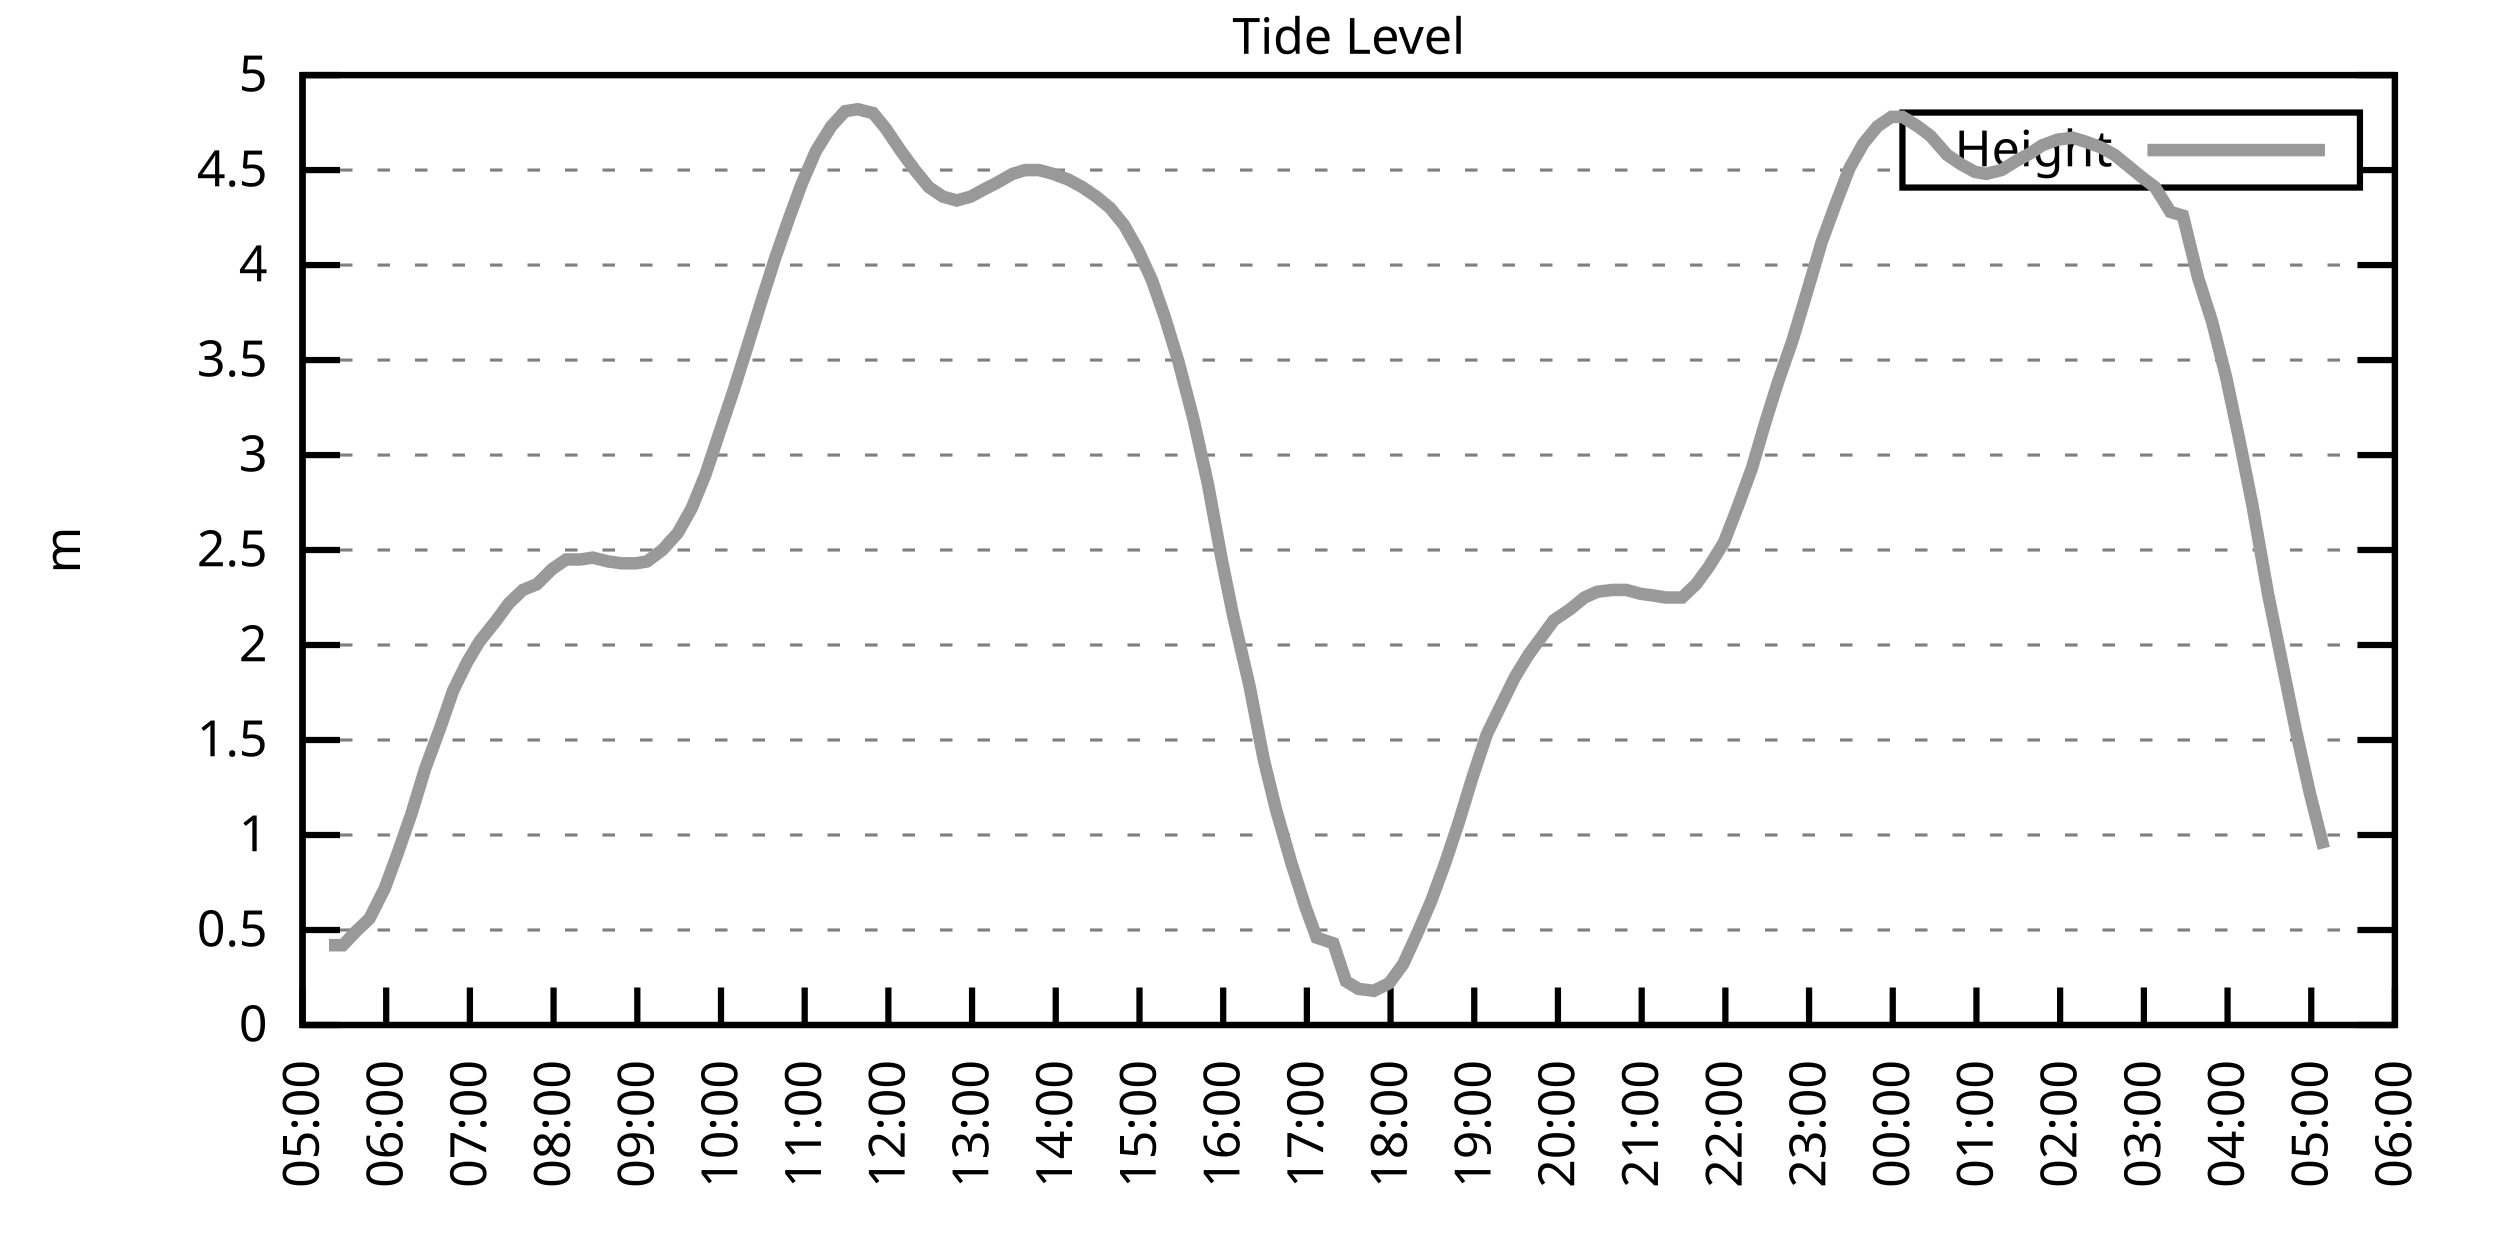
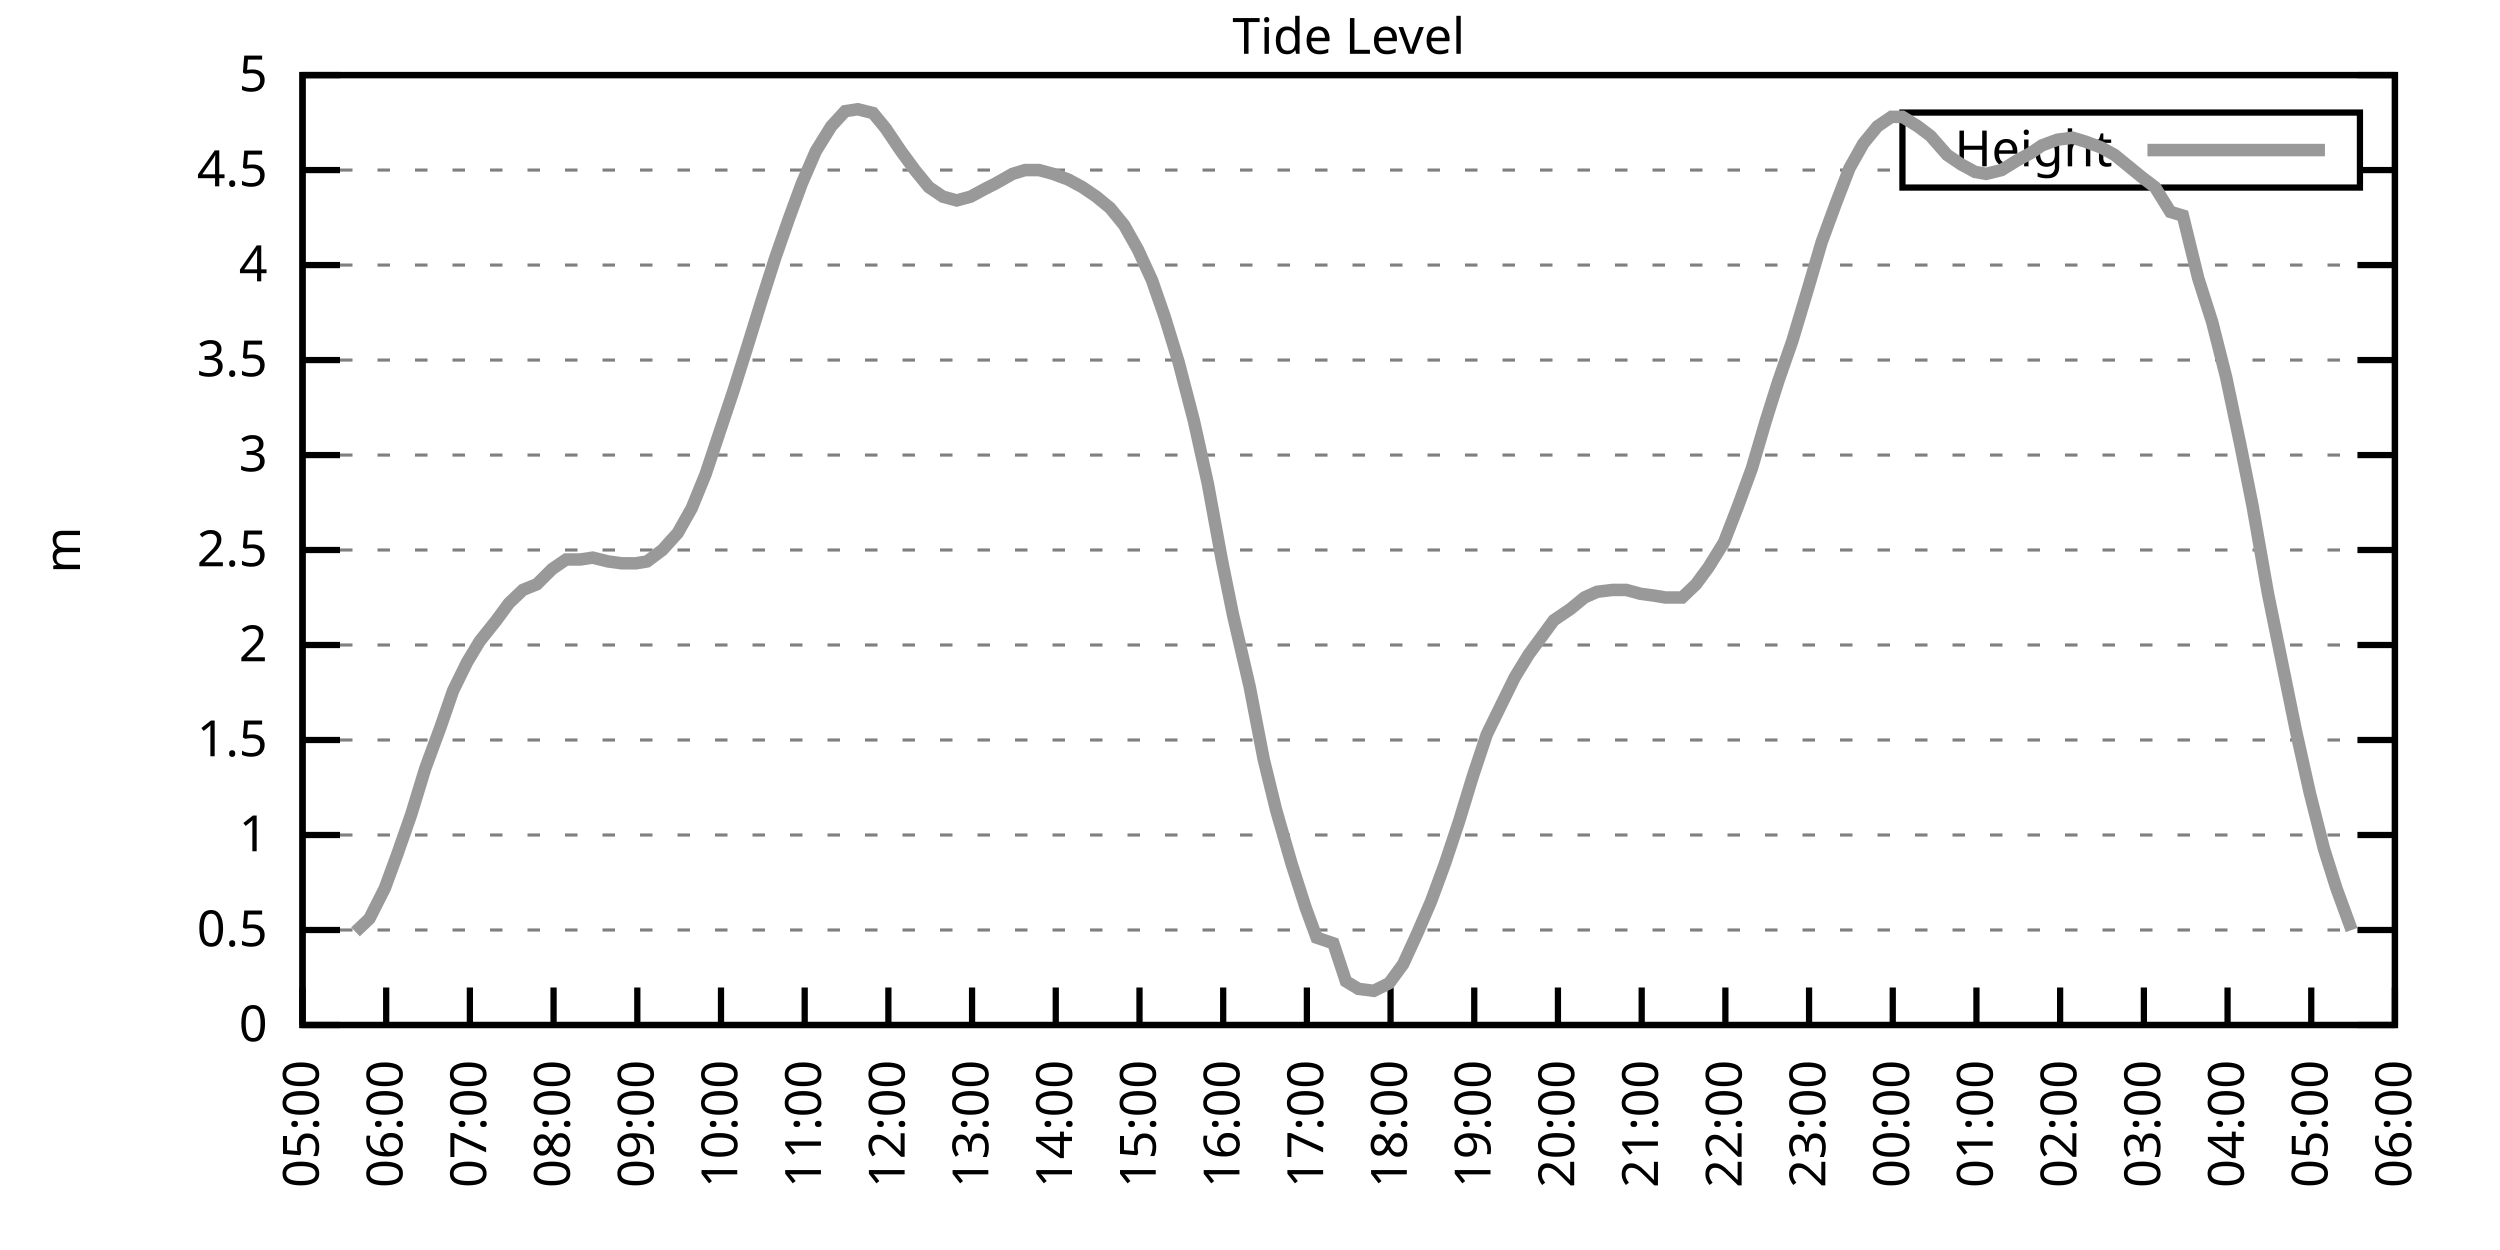
<svg xmlns="http://www.w3.org/2000/svg" xmlns:xlink="http://www.w3.org/1999/xlink" width="400" height="200" viewBox="0 0 400 200">
  <g id="gnuplot_canvas">
    <rect x="0" y="0" width="400" height="200" fill="none" />
    <defs>
      <circle id="gpDot" r="0.5" stroke-width="0.5" stroke="currentColor" />
      <path id="gpPt0" stroke-width="0.333" stroke="currentColor" d="M-1,0 h2 M0,-1 v2" />
      <path id="gpPt1" stroke-width="0.333" stroke="currentColor" d="M-1,-1 L1,1 M1,-1 L-1,1" />
      <path id="gpPt2" stroke-width="0.333" stroke="currentColor" d="M-1,0 L1,0 M0,-1 L0,1 M-1,-1 L1,1 M-1,1 L1,-1" />
      <rect id="gpPt3" stroke-width="0.333" stroke="currentColor" x="-1" y="-1" width="2" height="2" />
      <rect id="gpPt4" stroke-width="0.333" stroke="currentColor" fill="currentColor" x="-1" y="-1" width="2" height="2" />
      <circle id="gpPt5" stroke-width="0.333" stroke="currentColor" cx="0" cy="0" r="1" />
      <use xlink:href="#gpPt5" id="gpPt6" fill="currentColor" stroke="none" />
      <path id="gpPt7" stroke-width="0.333" stroke="currentColor" d="M0,-1.33 L-1.33,0.67 L1.33,0.67 z" />
      <use xlink:href="#gpPt7" id="gpPt8" fill="currentColor" stroke="none" />
      <use xlink:href="#gpPt7" id="gpPt9" stroke="currentColor" transform="rotate(180)" />
      <use xlink:href="#gpPt9" id="gpPt10" fill="currentColor" stroke="none" />
      <use xlink:href="#gpPt3" id="gpPt11" stroke="currentColor" transform="rotate(45)" />
      <use xlink:href="#gpPt11" id="gpPt12" fill="currentColor" stroke="none" />
      <path id="gpPt13" stroke-width="0.333" stroke="currentColor" d="M0,1.330 L1.265,0.411 L0.782,-1.067 L-0.782,-1.076 L-1.265,0.411 z" />
      <use xlink:href="#gpPt13" id="gpPt14" fill="currentColor" stroke="none" />
      <filter id="textbox" filterUnits="objectBoundingBox" x="0" y="0" height="1" width="1">
        <feFlood flood-color="white" flood-opacity="1" result="bgnd" />
        <feComposite in="SourceGraphic" in2="bgnd" operator="atop" />
      </filter>
      <filter id="greybox" filterUnits="objectBoundingBox" x="0" y="0" height="1" width="1">
        <feFlood flood-color="lightgrey" flood-opacity="1" result="grey" />
        <feComposite in="SourceGraphic" in2="grey" operator="atop" />
      </filter>
    </defs>
    <g fill="none" color="white" stroke="currentColor" stroke-width="1.00" stroke-linecap="butt" stroke-linejoin="miter">
</g>
    <g fill="none" color="black" stroke="currentColor" stroke-width="1.00" stroke-linecap="butt" stroke-linejoin="miter">
      <g stroke="none" shape-rendering="crispEdges">
        <polygon fill="rgb(255, 255, 255)" points="48.40,164.00 383.18,164.00 383.18,12.02 48.40,12.02 " />
      </g>
    </g>
    <g fill="none" color="black" stroke="currentColor" stroke-width="1.00" stroke-linecap="butt" stroke-linejoin="miter">
</g>
    <g fill="none" color="black" stroke="black" stroke-width="0.50" stroke-linecap="butt" stroke-linejoin="miter">
</g>
    <g fill="none" color="gray" stroke="currentColor" stroke-width="0.50" stroke-linecap="butt" stroke-linejoin="miter">
      <path stroke="gray" stroke-dasharray="2,4" class="gridline" d="M48.40,164.00 L383.19,164.00  " />
    </g>
    <g fill="none" color="gray" stroke="gray" stroke-width="1.00" stroke-linecap="butt" stroke-linejoin="miter">
</g>
    <g fill="none" color="black" stroke="currentColor" stroke-width="1.00" stroke-linecap="butt" stroke-linejoin="miter">
      <path stroke="black" d="M48.40,164.00 L54.40,164.00 M383.19,164.00 L377.19,164.00  " />
      <g transform="translate(42.80,166.60)" stroke="none" fill="black" font-family="Sans" font-size="8.00" text-anchor="end">
        <text>
          <tspan font-family="Sans"> 0</tspan>
        </text>
      </g>
    </g>
    <g fill="none" color="black" stroke="currentColor" stroke-width="1.00" stroke-linecap="butt" stroke-linejoin="miter">
</g>
    <g fill="none" color="black" stroke="black" stroke-width="0.50" stroke-linecap="butt" stroke-linejoin="miter">
</g>
    <g fill="none" color="gray" stroke="currentColor" stroke-width="0.50" stroke-linecap="butt" stroke-linejoin="miter">
      <path stroke="gray" stroke-dasharray="2,4" class="gridline" d="M48.40,148.80 L383.19,148.80  " />
    </g>
    <g fill="none" color="gray" stroke="gray" stroke-width="1.00" stroke-linecap="butt" stroke-linejoin="miter">
</g>
    <g fill="none" color="black" stroke="currentColor" stroke-width="1.00" stroke-linecap="butt" stroke-linejoin="miter">
      <path stroke="black" d="M48.40,148.80 L54.40,148.80 M383.19,148.80 L377.19,148.80  " />
      <g transform="translate(42.80,151.40)" stroke="none" fill="black" font-family="Sans" font-size="8.00" text-anchor="end">
        <text>
          <tspan font-family="Sans"> 0.5</tspan>
        </text>
      </g>
    </g>
    <g fill="none" color="black" stroke="currentColor" stroke-width="1.00" stroke-linecap="butt" stroke-linejoin="miter">
</g>
    <g fill="none" color="black" stroke="black" stroke-width="0.50" stroke-linecap="butt" stroke-linejoin="miter">
</g>
    <g fill="none" color="gray" stroke="currentColor" stroke-width="0.50" stroke-linecap="butt" stroke-linejoin="miter">
      <path stroke="gray" stroke-dasharray="2,4" class="gridline" d="M48.40,133.60 L383.19,133.60  " />
    </g>
    <g fill="none" color="gray" stroke="gray" stroke-width="1.00" stroke-linecap="butt" stroke-linejoin="miter">
</g>
    <g fill="none" color="black" stroke="currentColor" stroke-width="1.00" stroke-linecap="butt" stroke-linejoin="miter">
      <path stroke="black" d="M48.40,133.60 L54.40,133.60 M383.19,133.60 L377.19,133.60  " />
      <g transform="translate(42.80,136.20)" stroke="none" fill="black" font-family="Sans" font-size="8.00" text-anchor="end">
        <text>
          <tspan font-family="Sans"> 1</tspan>
        </text>
      </g>
    </g>
    <g fill="none" color="black" stroke="currentColor" stroke-width="1.00" stroke-linecap="butt" stroke-linejoin="miter">
</g>
    <g fill="none" color="black" stroke="black" stroke-width="0.50" stroke-linecap="butt" stroke-linejoin="miter">
</g>
    <g fill="none" color="gray" stroke="currentColor" stroke-width="0.50" stroke-linecap="butt" stroke-linejoin="miter">
      <path stroke="gray" stroke-dasharray="2,4" class="gridline" d="M48.40,118.40 L383.19,118.40  " />
    </g>
    <g fill="none" color="gray" stroke="gray" stroke-width="1.00" stroke-linecap="butt" stroke-linejoin="miter">
</g>
    <g fill="none" color="black" stroke="currentColor" stroke-width="1.00" stroke-linecap="butt" stroke-linejoin="miter">
      <path stroke="black" d="M48.40,118.40 L54.40,118.40 M383.19,118.40 L377.19,118.40  " />
      <g transform="translate(42.80,121.00)" stroke="none" fill="black" font-family="Sans" font-size="8.00" text-anchor="end">
        <text>
          <tspan font-family="Sans"> 1.5</tspan>
        </text>
      </g>
    </g>
    <g fill="none" color="black" stroke="currentColor" stroke-width="1.00" stroke-linecap="butt" stroke-linejoin="miter">
</g>
    <g fill="none" color="black" stroke="black" stroke-width="0.50" stroke-linecap="butt" stroke-linejoin="miter">
</g>
    <g fill="none" color="gray" stroke="currentColor" stroke-width="0.50" stroke-linecap="butt" stroke-linejoin="miter">
      <path stroke="gray" stroke-dasharray="2,4" class="gridline" d="M48.40,103.20 L383.19,103.20  " />
    </g>
    <g fill="none" color="gray" stroke="gray" stroke-width="1.00" stroke-linecap="butt" stroke-linejoin="miter">
</g>
    <g fill="none" color="black" stroke="currentColor" stroke-width="1.00" stroke-linecap="butt" stroke-linejoin="miter">
      <path stroke="black" d="M48.40,103.20 L54.40,103.20 M383.19,103.20 L377.19,103.20  " />
      <g transform="translate(42.80,105.80)" stroke="none" fill="black" font-family="Sans" font-size="8.00" text-anchor="end">
        <text>
          <tspan font-family="Sans"> 2</tspan>
        </text>
      </g>
    </g>
    <g fill="none" color="black" stroke="currentColor" stroke-width="1.00" stroke-linecap="butt" stroke-linejoin="miter">
</g>
    <g fill="none" color="black" stroke="black" stroke-width="0.50" stroke-linecap="butt" stroke-linejoin="miter">
</g>
    <g fill="none" color="gray" stroke="currentColor" stroke-width="0.50" stroke-linecap="butt" stroke-linejoin="miter">
      <path stroke="gray" stroke-dasharray="2,4" class="gridline" d="M48.40,88.00 L383.19,88.00  " />
    </g>
    <g fill="none" color="gray" stroke="gray" stroke-width="1.00" stroke-linecap="butt" stroke-linejoin="miter">
</g>
    <g fill="none" color="black" stroke="currentColor" stroke-width="1.00" stroke-linecap="butt" stroke-linejoin="miter">
      <path stroke="black" d="M48.40,88.00 L54.40,88.00 M383.19,88.00 L377.19,88.00  " />
      <g transform="translate(42.80,90.60)" stroke="none" fill="black" font-family="Sans" font-size="8.00" text-anchor="end">
        <text>
          <tspan font-family="Sans"> 2.5</tspan>
        </text>
      </g>
    </g>
    <g fill="none" color="black" stroke="currentColor" stroke-width="1.00" stroke-linecap="butt" stroke-linejoin="miter">
</g>
    <g fill="none" color="black" stroke="black" stroke-width="0.50" stroke-linecap="butt" stroke-linejoin="miter">
</g>
    <g fill="none" color="gray" stroke="currentColor" stroke-width="0.50" stroke-linecap="butt" stroke-linejoin="miter">
      <path stroke="gray" stroke-dasharray="2,4" class="gridline" d="M48.40,72.81 L383.19,72.81  " />
    </g>
    <g fill="none" color="gray" stroke="gray" stroke-width="1.00" stroke-linecap="butt" stroke-linejoin="miter">
</g>
    <g fill="none" color="black" stroke="currentColor" stroke-width="1.00" stroke-linecap="butt" stroke-linejoin="miter">
      <path stroke="black" d="M48.40,72.81 L54.40,72.81 M383.19,72.81 L377.19,72.81  " />
      <g transform="translate(42.80,75.41)" stroke="none" fill="black" font-family="Sans" font-size="8.00" text-anchor="end">
        <text>
          <tspan font-family="Sans"> 3</tspan>
        </text>
      </g>
    </g>
    <g fill="none" color="black" stroke="currentColor" stroke-width="1.00" stroke-linecap="butt" stroke-linejoin="miter">
</g>
    <g fill="none" color="black" stroke="black" stroke-width="0.50" stroke-linecap="butt" stroke-linejoin="miter">
</g>
    <g fill="none" color="gray" stroke="currentColor" stroke-width="0.50" stroke-linecap="butt" stroke-linejoin="miter">
      <path stroke="gray" stroke-dasharray="2,4" class="gridline" d="M48.40,57.61 L383.19,57.61  " />
    </g>
    <g fill="none" color="gray" stroke="gray" stroke-width="1.00" stroke-linecap="butt" stroke-linejoin="miter">
</g>
    <g fill="none" color="black" stroke="currentColor" stroke-width="1.00" stroke-linecap="butt" stroke-linejoin="miter">
      <path stroke="black" d="M48.40,57.61 L54.40,57.61 M383.19,57.61 L377.19,57.61  " />
      <g transform="translate(42.80,60.21)" stroke="none" fill="black" font-family="Sans" font-size="8.00" text-anchor="end">
        <text>
          <tspan font-family="Sans"> 3.5</tspan>
        </text>
      </g>
    </g>
    <g fill="none" color="black" stroke="currentColor" stroke-width="1.00" stroke-linecap="butt" stroke-linejoin="miter">
</g>
    <g fill="none" color="black" stroke="black" stroke-width="0.50" stroke-linecap="butt" stroke-linejoin="miter">
</g>
    <g fill="none" color="gray" stroke="currentColor" stroke-width="0.50" stroke-linecap="butt" stroke-linejoin="miter">
      <path stroke="gray" stroke-dasharray="2,4" class="gridline" d="M48.40,42.41 L383.19,42.41  " />
    </g>
    <g fill="none" color="gray" stroke="gray" stroke-width="1.00" stroke-linecap="butt" stroke-linejoin="miter">
</g>
    <g fill="none" color="black" stroke="currentColor" stroke-width="1.00" stroke-linecap="butt" stroke-linejoin="miter">
      <path stroke="black" d="M48.40,42.41 L54.40,42.41 M383.19,42.41 L377.19,42.41  " />
      <g transform="translate(42.80,45.01)" stroke="none" fill="black" font-family="Sans" font-size="8.00" text-anchor="end">
        <text>
          <tspan font-family="Sans"> 4</tspan>
        </text>
      </g>
    </g>
    <g fill="none" color="black" stroke="currentColor" stroke-width="1.00" stroke-linecap="butt" stroke-linejoin="miter">
</g>
    <g fill="none" color="black" stroke="black" stroke-width="0.50" stroke-linecap="butt" stroke-linejoin="miter">
</g>
    <g fill="none" color="gray" stroke="currentColor" stroke-width="0.50" stroke-linecap="butt" stroke-linejoin="miter">
      <path stroke="gray" stroke-dasharray="2,4" class="gridline" d="M48.40,27.21 L304.39,27.21 M377.59,27.21 L383.19,27.21  " />
    </g>
    <g fill="none" color="gray" stroke="gray" stroke-width="1.00" stroke-linecap="butt" stroke-linejoin="miter">
</g>
    <g fill="none" color="black" stroke="currentColor" stroke-width="1.00" stroke-linecap="butt" stroke-linejoin="miter">
      <path stroke="black" d="M48.40,27.21 L54.40,27.21 M383.19,27.21 L377.19,27.21  " />
      <g transform="translate(42.80,29.81)" stroke="none" fill="black" font-family="Sans" font-size="8.00" text-anchor="end">
        <text>
          <tspan font-family="Sans"> 4.5</tspan>
        </text>
      </g>
    </g>
    <g fill="none" color="black" stroke="currentColor" stroke-width="1.00" stroke-linecap="butt" stroke-linejoin="miter">
</g>
    <g fill="none" color="black" stroke="black" stroke-width="0.50" stroke-linecap="butt" stroke-linejoin="miter">
</g>
    <g fill="none" color="gray" stroke="currentColor" stroke-width="0.50" stroke-linecap="butt" stroke-linejoin="miter">
      <path stroke="gray" stroke-dasharray="2,4" class="gridline" d="M48.40,12.01 L383.19,12.01  " />
    </g>
    <g fill="none" color="gray" stroke="gray" stroke-width="1.00" stroke-linecap="butt" stroke-linejoin="miter">
</g>
    <g fill="none" color="black" stroke="currentColor" stroke-width="1.00" stroke-linecap="butt" stroke-linejoin="miter">
      <path stroke="black" d="M48.40,12.01 L54.40,12.01 M383.19,12.01 L377.19,12.01  " />
      <g transform="translate(42.80,14.61)" stroke="none" fill="black" font-family="Sans" font-size="8.00" text-anchor="end">
        <text>
          <tspan font-family="Sans"> 5</tspan>
        </text>
      </g>
    </g>
    <g fill="none" color="black" stroke="currentColor" stroke-width="1.00" stroke-linecap="butt" stroke-linejoin="miter">
      <path stroke="black" d="M48.40,164.00 L48.40,158.00  " />
      <g transform="translate(51.00,169.60) rotate(270.00)" stroke="none" fill="black" font-family="Sans" font-size="8.00" text-anchor="end">
        <text>
          <tspan font-family="Sans">05:00</tspan>
        </text>
      </g>
    </g>
    <g fill="none" color="black" stroke="currentColor" stroke-width="1.00" stroke-linecap="butt" stroke-linejoin="miter">
      <path stroke="black" d="M61.79,164.00 L61.79,158.00  " />
      <g transform="translate(64.39,169.60) rotate(270.00)" stroke="none" fill="black" font-family="Sans" font-size="8.00" text-anchor="end">
        <text>
          <tspan font-family="Sans">06:00</tspan>
        </text>
      </g>
    </g>
    <g fill="none" color="black" stroke="currentColor" stroke-width="1.00" stroke-linecap="butt" stroke-linejoin="miter">
      <path stroke="black" d="M75.18,164.00 L75.18,158.00  " />
      <g transform="translate(77.78,169.60) rotate(270.00)" stroke="none" fill="black" font-family="Sans" font-size="8.00" text-anchor="end">
        <text>
          <tspan font-family="Sans">07:00</tspan>
        </text>
      </g>
    </g>
    <g fill="none" color="black" stroke="currentColor" stroke-width="1.00" stroke-linecap="butt" stroke-linejoin="miter">
      <path stroke="black" d="M88.57,164.00 L88.57,158.00  " />
      <g transform="translate(91.17,169.60) rotate(270.00)" stroke="none" fill="black" font-family="Sans" font-size="8.00" text-anchor="end">
        <text>
          <tspan font-family="Sans">08:00</tspan>
        </text>
      </g>
    </g>
    <g fill="none" color="black" stroke="currentColor" stroke-width="1.00" stroke-linecap="butt" stroke-linejoin="miter">
      <path stroke="black" d="M101.97,164.00 L101.97,158.00  " />
      <g transform="translate(104.57,169.60) rotate(270.00)" stroke="none" fill="black" font-family="Sans" font-size="8.00" text-anchor="end">
        <text>
          <tspan font-family="Sans">09:00</tspan>
        </text>
      </g>
    </g>
    <g fill="none" color="black" stroke="currentColor" stroke-width="1.00" stroke-linecap="butt" stroke-linejoin="miter">
      <path stroke="black" d="M115.36,164.00 L115.36,158.00  " />
      <g transform="translate(117.96,169.60) rotate(270.00)" stroke="none" fill="black" font-family="Sans" font-size="8.00" text-anchor="end">
        <text>
          <tspan font-family="Sans">10:00</tspan>
        </text>
      </g>
    </g>
    <g fill="none" color="black" stroke="currentColor" stroke-width="1.00" stroke-linecap="butt" stroke-linejoin="miter">
      <path stroke="black" d="M128.75,164.00 L128.75,158.00  " />
      <g transform="translate(131.35,169.60) rotate(270.00)" stroke="none" fill="black" font-family="Sans" font-size="8.00" text-anchor="end">
        <text>
          <tspan font-family="Sans">11:00</tspan>
        </text>
      </g>
    </g>
    <g fill="none" color="black" stroke="currentColor" stroke-width="1.00" stroke-linecap="butt" stroke-linejoin="miter">
      <path stroke="black" d="M142.14,164.00 L142.14,158.00  " />
      <g transform="translate(144.74,169.60) rotate(270.00)" stroke="none" fill="black" font-family="Sans" font-size="8.00" text-anchor="end">
        <text>
          <tspan font-family="Sans">12:00</tspan>
        </text>
      </g>
    </g>
    <g fill="none" color="black" stroke="currentColor" stroke-width="1.00" stroke-linecap="butt" stroke-linejoin="miter">
      <path stroke="black" d="M155.53,164.00 L155.53,158.00  " />
      <g transform="translate(158.13,169.60) rotate(270.00)" stroke="none" fill="black" font-family="Sans" font-size="8.00" text-anchor="end">
        <text>
          <tspan font-family="Sans">13:00</tspan>
        </text>
      </g>
    </g>
    <g fill="none" color="black" stroke="currentColor" stroke-width="1.00" stroke-linecap="butt" stroke-linejoin="miter">
      <path stroke="black" d="M168.92,164.00 L168.92,158.00  " />
      <g transform="translate(171.52,169.60) rotate(270.00)" stroke="none" fill="black" font-family="Sans" font-size="8.00" text-anchor="end">
        <text>
          <tspan font-family="Sans">14:00</tspan>
        </text>
      </g>
    </g>
    <g fill="none" color="black" stroke="currentColor" stroke-width="1.00" stroke-linecap="butt" stroke-linejoin="miter">
      <path stroke="black" d="M182.32,164.00 L182.32,158.00  " />
      <g transform="translate(184.92,169.60) rotate(270.00)" stroke="none" fill="black" font-family="Sans" font-size="8.00" text-anchor="end">
        <text>
          <tspan font-family="Sans">15:00</tspan>
        </text>
      </g>
    </g>
    <g fill="none" color="black" stroke="currentColor" stroke-width="1.00" stroke-linecap="butt" stroke-linejoin="miter">
      <path stroke="black" d="M195.71,164.00 L195.71,158.00  " />
      <g transform="translate(198.31,169.60) rotate(270.00)" stroke="none" fill="black" font-family="Sans" font-size="8.00" text-anchor="end">
        <text>
          <tspan font-family="Sans">16:00</tspan>
        </text>
      </g>
    </g>
    <g fill="none" color="black" stroke="currentColor" stroke-width="1.00" stroke-linecap="butt" stroke-linejoin="miter">
      <path stroke="black" d="M209.10,164.00 L209.10,158.00  " />
      <g transform="translate(211.70,169.60) rotate(270.00)" stroke="none" fill="black" font-family="Sans" font-size="8.00" text-anchor="end">
        <text>
          <tspan font-family="Sans">17:00</tspan>
        </text>
      </g>
    </g>
    <g fill="none" color="black" stroke="currentColor" stroke-width="1.00" stroke-linecap="butt" stroke-linejoin="miter">
      <path stroke="black" d="M222.49,164.00 L222.49,158.00  " />
      <g transform="translate(225.09,169.60) rotate(270.00)" stroke="none" fill="black" font-family="Sans" font-size="8.00" text-anchor="end">
        <text>
          <tspan font-family="Sans">18:00</tspan>
        </text>
      </g>
    </g>
    <g fill="none" color="black" stroke="currentColor" stroke-width="1.00" stroke-linecap="butt" stroke-linejoin="miter">
      <path stroke="black" d="M235.88,164.00 L235.88,158.00  " />
      <g transform="translate(238.48,169.60) rotate(270.00)" stroke="none" fill="black" font-family="Sans" font-size="8.00" text-anchor="end">
        <text>
          <tspan font-family="Sans">19:00</tspan>
        </text>
      </g>
    </g>
    <g fill="none" color="black" stroke="currentColor" stroke-width="1.00" stroke-linecap="butt" stroke-linejoin="miter">
      <path stroke="black" d="M249.27,164.00 L249.27,158.00  " />
      <g transform="translate(251.87,169.60) rotate(270.00)" stroke="none" fill="black" font-family="Sans" font-size="8.00" text-anchor="end">
        <text>
          <tspan font-family="Sans">20:00</tspan>
        </text>
      </g>
    </g>
    <g fill="none" color="black" stroke="currentColor" stroke-width="1.00" stroke-linecap="butt" stroke-linejoin="miter">
      <path stroke="black" d="M262.67,164.00 L262.67,158.00  " />
      <g transform="translate(265.27,169.60) rotate(270.00)" stroke="none" fill="black" font-family="Sans" font-size="8.00" text-anchor="end">
        <text>
          <tspan font-family="Sans">21:00</tspan>
        </text>
      </g>
    </g>
    <g fill="none" color="black" stroke="currentColor" stroke-width="1.00" stroke-linecap="butt" stroke-linejoin="miter">
      <path stroke="black" d="M276.06,164.00 L276.06,158.00  " />
      <g transform="translate(278.66,169.60) rotate(270.00)" stroke="none" fill="black" font-family="Sans" font-size="8.00" text-anchor="end">
        <text>
          <tspan font-family="Sans">22:00</tspan>
        </text>
      </g>
    </g>
    <g fill="none" color="black" stroke="currentColor" stroke-width="1.00" stroke-linecap="butt" stroke-linejoin="miter">
      <path stroke="black" d="M289.45,164.00 L289.45,158.00  " />
      <g transform="translate(292.05,169.60) rotate(270.00)" stroke="none" fill="black" font-family="Sans" font-size="8.00" text-anchor="end">
        <text>
          <tspan font-family="Sans">23:00</tspan>
        </text>
      </g>
    </g>
    <g fill="none" color="black" stroke="currentColor" stroke-width="1.00" stroke-linecap="butt" stroke-linejoin="miter">
      <path stroke="black" d="M302.84,164.00 L302.84,158.00  " />
      <g transform="translate(305.44,169.60) rotate(270.00)" stroke="none" fill="black" font-family="Sans" font-size="8.00" text-anchor="end">
        <text>
          <tspan font-family="Sans">00:00</tspan>
        </text>
      </g>
    </g>
    <g fill="none" color="black" stroke="currentColor" stroke-width="1.00" stroke-linecap="butt" stroke-linejoin="miter">
      <path stroke="black" d="M316.23,164.00 L316.23,158.00  " />
      <g transform="translate(318.83,169.60) rotate(270.00)" stroke="none" fill="black" font-family="Sans" font-size="8.00" text-anchor="end">
        <text>
          <tspan font-family="Sans">01:00</tspan>
        </text>
      </g>
    </g>
    <g fill="none" color="black" stroke="currentColor" stroke-width="1.00" stroke-linecap="butt" stroke-linejoin="miter">
      <path stroke="black" d="M329.62,164.00 L329.62,158.00  " />
      <g transform="translate(332.22,169.60) rotate(270.00)" stroke="none" fill="black" font-family="Sans" font-size="8.00" text-anchor="end">
        <text>
          <tspan font-family="Sans">02:00</tspan>
        </text>
      </g>
    </g>
    <g fill="none" color="black" stroke="currentColor" stroke-width="1.00" stroke-linecap="butt" stroke-linejoin="miter">
      <path stroke="black" d="M343.02,164.00 L343.02,158.00  " />
      <g transform="translate(345.62,169.60) rotate(270.00)" stroke="none" fill="black" font-family="Sans" font-size="8.00" text-anchor="end">
        <text>
          <tspan font-family="Sans">03:00</tspan>
        </text>
      </g>
    </g>
    <g fill="none" color="black" stroke="currentColor" stroke-width="1.00" stroke-linecap="butt" stroke-linejoin="miter">
      <path stroke="black" d="M356.41,164.00 L356.41,158.00  " />
      <g transform="translate(359.01,169.60) rotate(270.00)" stroke="none" fill="black" font-family="Sans" font-size="8.00" text-anchor="end">
        <text>
          <tspan font-family="Sans">04:00</tspan>
        </text>
      </g>
    </g>
    <g fill="none" color="black" stroke="currentColor" stroke-width="1.00" stroke-linecap="butt" stroke-linejoin="miter">
      <path stroke="black" d="M369.80,164.00 L369.80,158.00  " />
      <g transform="translate(372.40,169.60) rotate(270.00)" stroke="none" fill="black" font-family="Sans" font-size="8.00" text-anchor="end">
        <text>
          <tspan font-family="Sans">05:00</tspan>
        </text>
      </g>
    </g>
    <g fill="none" color="black" stroke="currentColor" stroke-width="1.00" stroke-linecap="butt" stroke-linejoin="miter">
      <path stroke="black" d="M383.19,164.00 L383.19,158.00  " />
      <g transform="translate(385.79,169.60) rotate(270.00)" stroke="none" fill="black" font-family="Sans" font-size="8.00" text-anchor="end">
        <text>
          <tspan font-family="Sans">06:00</tspan>
        </text>
      </g>
    </g>
    <g fill="none" color="black" stroke="currentColor" stroke-width="1.00" stroke-linecap="butt" stroke-linejoin="miter">
</g>
    <g fill="none" color="black" stroke="currentColor" stroke-width="1.00" stroke-linecap="butt" stroke-linejoin="miter">
      <path stroke="black" d="M48.40,12.01 L48.40,164.00 L383.19,164.00 L383.19,12.01 L48.40,12.01 Z  " />
    </g>
    <g fill="none" color="black" stroke="currentColor" stroke-width="1.00" stroke-linecap="butt" stroke-linejoin="miter">
</g>
    <g fill="none" color="black" stroke="currentColor" stroke-width="1.00" stroke-linecap="butt" stroke-linejoin="miter">
      <path stroke="black" d="M304.39,30.01 L304.39,18.01 L377.59,18.01 L377.59,30.01 L304.39,30.01 Z  " />
    </g>
    <g id="Tide_level_plot_1">
      <g fill="none" color="white" stroke="black" stroke-width="2.00" stroke-linecap="butt" stroke-linejoin="miter">
</g>
      <g fill="none" color="black" stroke="currentColor" stroke-width="2.00" stroke-linecap="butt" stroke-linejoin="miter">
        <g transform="translate(337.99,26.61)" stroke="none" fill="black" font-family="Sans" font-size="8.00" text-anchor="end">
          <text>
            <tspan font-family="Sans">Height</tspan>
          </text>
        </g>
      </g>
      <g fill="none" color="black" stroke="currentColor" stroke-width="2.00" stroke-linecap="butt" stroke-linejoin="miter">
-         <path stroke="rgb(153, 153, 153)" d="M343.59,24.01 L371.99,24.01 M52.64,151.23 L54.87,151.23 L56.88,149.10 L59.11,146.98 L61.57,142.11 L63.58,136.64   L65.81,130.26 L68.04,122.96 L70.50,116.28 L72.50,110.50 L74.74,105.94 L76.75,102.60 L79.42,99.25 L81.43,96.52   L83.66,94.39 L85.90,93.48 L88.35,91.04 L90.58,89.52 L92.82,89.52 L94.82,89.22 L97.28,89.83 L99.51,90.13   L101.74,90.13 L103.53,89.83 L105.98,88.00 L108.44,85.27 L110.67,81.32 L112.90,75.85 L115.13,69.16 L117.37,62.47   L119.38,56.09 L121.83,48.18 L124.06,41.19 L126.29,34.81 L128.30,29.34 L130.54,24.17 L132.99,20.22 L135.22,17.79   L137.23,17.48 L139.69,18.09 L141.69,20.52 L144.15,24.17 L146.38,27.21 L148.61,29.94 L150.85,31.46 L153.08,32.07   L155.31,31.46 L157.54,30.25 L159.33,29.34 L162.01,27.82 L164.01,27.21 L166.25,27.21 L168.48,27.82 L170.93,28.73   L173.17,29.94 L175.40,31.46 L177.63,33.29 L179.86,36.02 L182.09,39.98 L184.32,44.84 L186.33,50.62 L188.57,57.91   L191.02,67.33 L193.25,77.37 L195.48,89.52 L197.27,98.34 L199.95,109.89 L202.18,121.44 L204.19,129.65 L206.64,138.16   L208.88,145.15 L210.66,150.02 L213.34,150.93 L215.35,157.01 L217.36,158.22 L219.81,158.53 L222.27,157.31 L224.50,154.27   L226.73,149.41 L228.96,144.24 L231.20,138.16 L233.43,131.47 L235.66,124.18 L237.89,117.49 L240.12,112.93 L242.36,108.37   L244.59,104.72 L246.82,101.68 L248.60,99.25 L251.28,97.43 L253.51,95.60 L255.52,94.69 L257.98,94.39 L260.21,94.39   L262.44,95.00 L264.67,95.30 L266.46,95.60 L269.14,95.60 L271.37,93.48 L273.38,90.74 L275.83,86.79 L278.07,81.01   L280.30,74.93 L282.53,67.33 L284.54,60.95 L286.77,54.57 L289.23,46.36 L291.46,38.76 L293.69,32.68 L295.92,26.91   L298.15,22.95 L300.39,20.22 L302.62,18.70 L304.40,18.70 L306.86,20.22 L308.87,21.74 L311.54,24.78 L313.78,26.30   L316.01,27.51 L317.79,27.82 L320.25,27.21 L322.70,25.69 L324.94,24.47 L326.72,23.26 L329.18,22.35 L331.63,22.04   L333.64,22.65 L336.10,23.56 L338.33,24.78 L340.56,26.60 L342.79,28.42 L344.80,29.94 L347.26,33.90 L349.26,34.50   L351.72,44.54 L353.95,51.53 L356.18,60.34 L358.42,70.98 L360.42,81.01 L362.88,95.00 L365.11,105.94 L367.34,116.88   L369.58,126.91 L371.81,135.73  " />
+         <path stroke="rgb(153, 153, 153)" d="M343.59,24.01 L371.99,24.01 M56.88,149.10 L59.11,146.98 L61.57,142.11 L63.58,136.64 L65.81,130.26 L68.04,122.96   L70.50,116.28 L72.50,110.50 L74.74,105.94 L76.75,102.60 L79.42,99.25 L81.43,96.52 L83.66,94.39 L85.90,93.48   L88.35,91.04 L90.58,89.52 L92.82,89.52 L94.82,89.22 L97.28,89.83 L99.51,90.13 L101.74,90.13 L103.53,89.83   L105.98,88.00 L108.44,85.27 L110.67,81.32 L112.90,75.85 L115.13,69.16 L117.37,62.47 L119.38,56.09 L121.83,48.18   L124.06,41.19 L126.29,34.81 L128.30,29.34 L130.54,24.17 L132.99,20.22 L135.22,17.79 L137.23,17.48 L139.69,18.09   L141.69,20.52 L144.15,24.17 L146.38,27.21 L148.61,29.94 L150.85,31.46 L153.08,32.07 L155.31,31.46 L157.54,30.25   L159.33,29.34 L162.01,27.82 L164.01,27.21 L166.25,27.21 L168.48,27.82 L170.93,28.73 L173.17,29.94 L175.40,31.46   L177.63,33.29 L179.86,36.02 L182.09,39.98 L184.32,44.84 L186.33,50.62 L188.57,57.91 L191.02,67.33 L193.25,77.37   L195.48,89.52 L197.27,98.34 L199.95,109.89 L202.18,121.44 L204.19,129.65 L206.64,138.16 L208.88,145.15 L210.66,150.02   L213.34,150.93 L215.35,157.01 L217.36,158.22 L219.81,158.53 L222.27,157.31 L224.50,154.27 L226.73,149.41 L228.96,144.24   L231.20,138.16 L233.43,131.47 L235.66,124.18 L237.89,117.49 L240.12,112.93 L242.36,108.37 L244.59,104.72 L246.82,101.68   L248.60,99.25 L251.28,97.43 L253.51,95.60 L255.52,94.69 L257.98,94.39 L260.21,94.39 L262.44,95.00 L264.67,95.30   L266.46,95.60 L269.14,95.60 L271.37,93.48 L273.38,90.74 L275.83,86.79 L278.07,81.01 L280.30,74.93 L282.53,67.33   L284.54,60.95 L286.77,54.57 L289.23,46.36 L291.46,38.76 L293.69,32.68 L295.92,26.91 L298.15,22.95 L300.39,20.22   L302.62,18.70 L304.40,18.70 L306.86,20.22 L308.87,21.74 L311.54,24.78 L313.78,26.30 L316.01,27.51 L317.79,27.82   L320.25,27.21 L322.70,25.69 L324.94,24.47 L326.72,23.26 L329.18,22.35 L331.63,22.04 L333.64,22.65 L336.10,23.56   L338.33,24.78 L340.56,26.60 L342.79,28.42 L344.80,29.94 L347.26,33.90 L349.26,34.50 L351.72,44.54 L353.95,51.53   L356.18,60.34 L358.42,70.98 L360.42,81.01 L362.88,95.00 L365.11,105.94 L367.34,116.88 L369.58,126.91 L371.81,135.73   L373.82,142.11 L376.27,148.80  " />
      </g>
    </g>
    <g fill="none" color="black" stroke="currentColor" stroke-width="2.00" stroke-linecap="butt" stroke-linejoin="miter">
</g>
    <g fill="none" color="black" stroke="black" stroke-width="1.00" stroke-linecap="butt" stroke-linejoin="miter">
</g>
    <g fill="none" color="black" stroke="currentColor" stroke-width="1.00" stroke-linecap="butt" stroke-linejoin="miter">
      <path stroke="black" d="M48.40,12.01 L48.40,164.00 L383.19,164.00 L383.19,12.01 L48.40,12.01 Z  " />
      <g transform="translate(12.80,88.01) rotate(270.00)" stroke="none" fill="black" font-family="Sans" font-size="8.00" text-anchor="middle">
        <text>
          <tspan font-family="Sans">m</tspan>
        </text>
      </g>
    </g>
    <g fill="none" color="black" stroke="currentColor" stroke-width="1.00" stroke-linecap="butt" stroke-linejoin="miter">
</g>
    <g fill="none" color="black" stroke="currentColor" stroke-width="1.00" stroke-linecap="butt" stroke-linejoin="miter">
      <g transform="translate(215.79,8.61)" stroke="none" fill="black" font-family="Sans" font-size="8.00" text-anchor="middle">
        <text>
          <tspan font-family="Sans">Tide Level</tspan>
        </text>
      </g>
    </g>
    <g fill="none" color="black" stroke="currentColor" stroke-width="1.00" stroke-linecap="butt" stroke-linejoin="miter">
</g>
  </g>
</svg>
